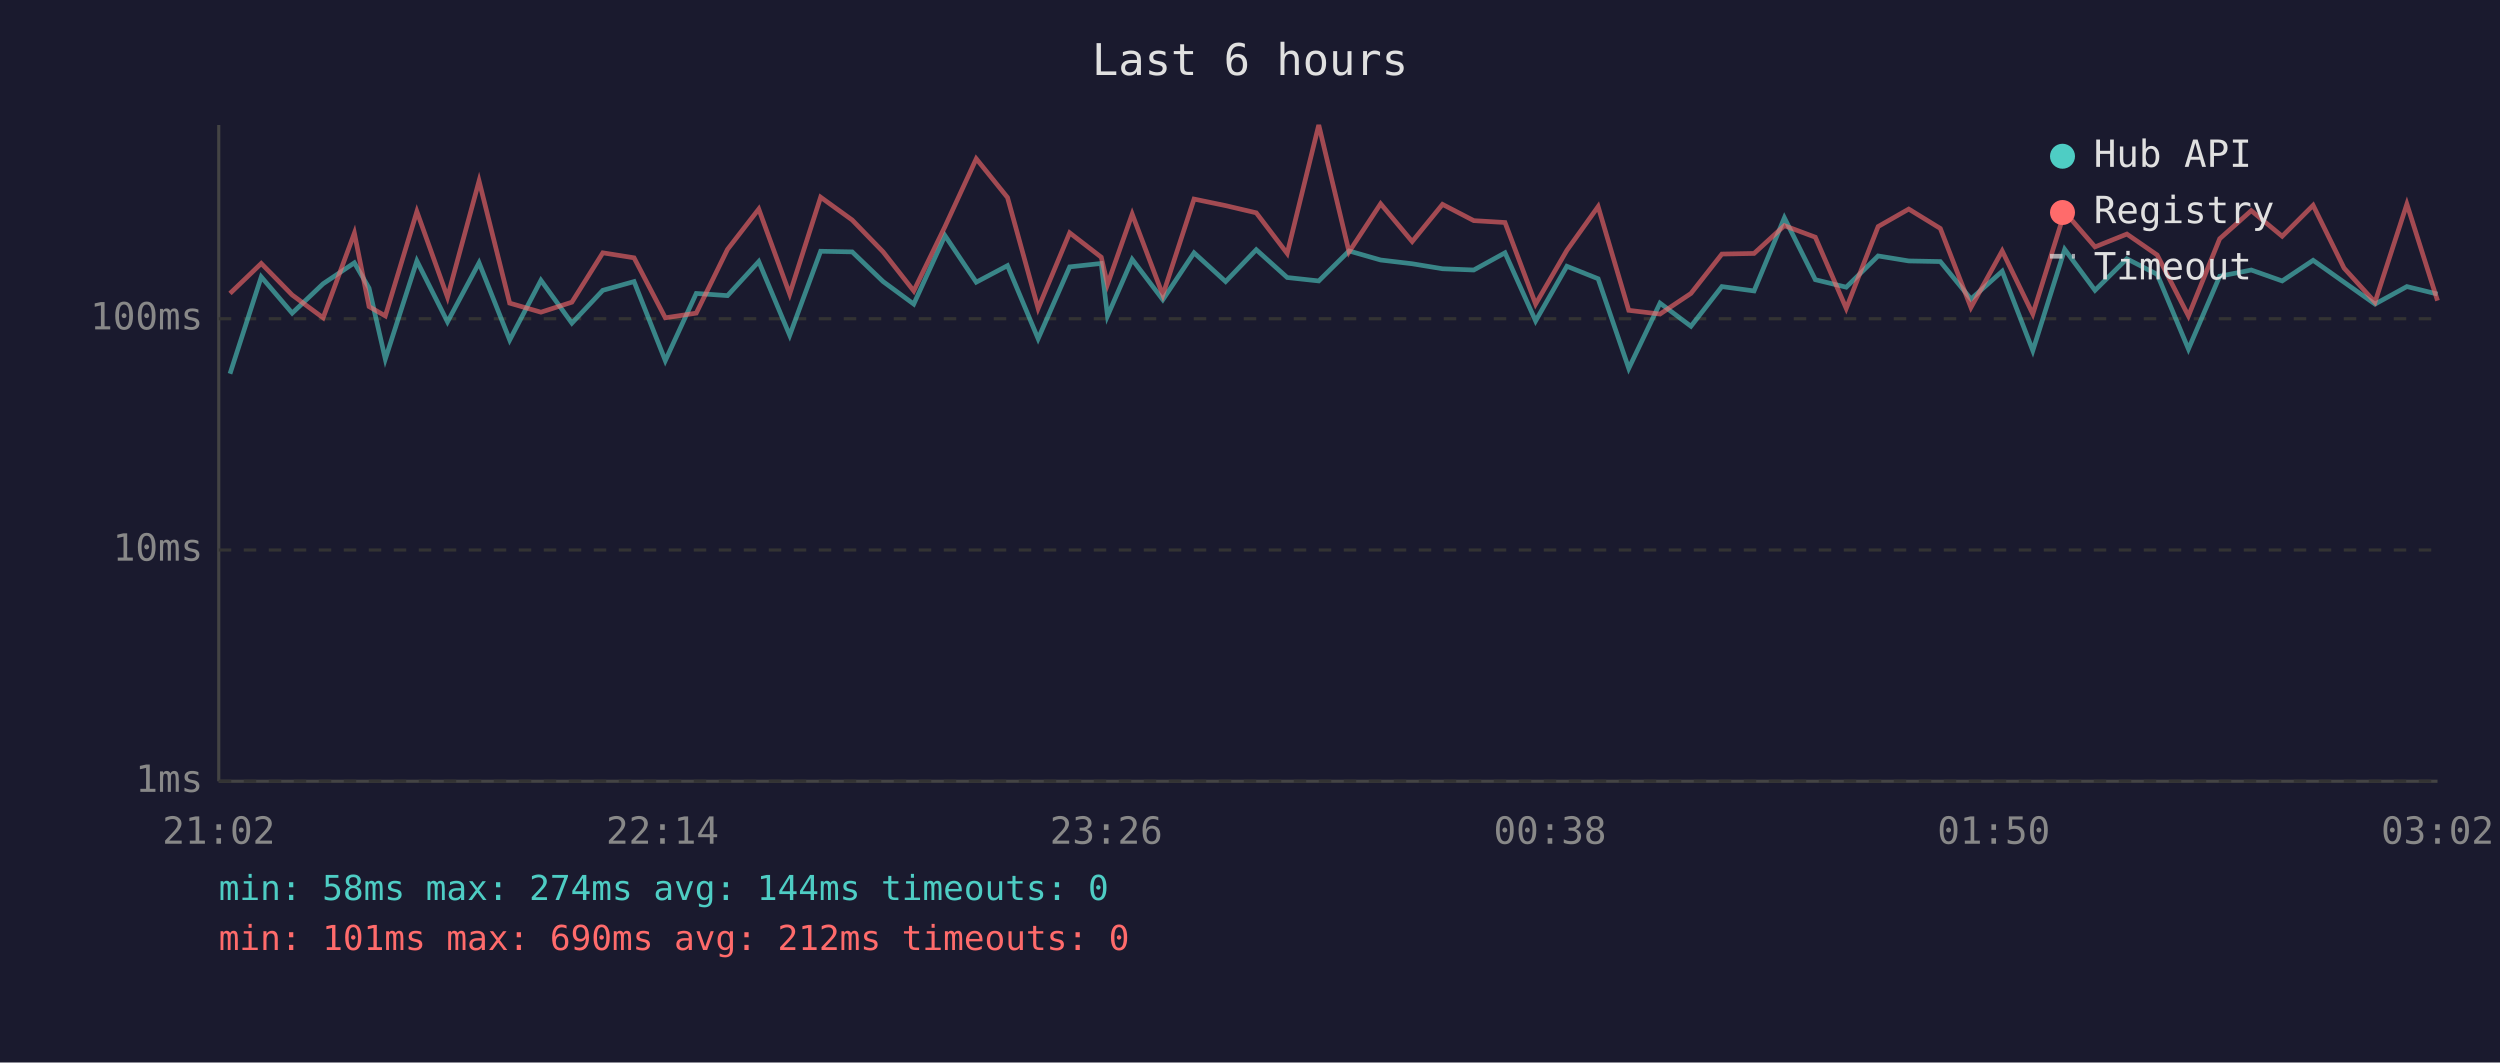
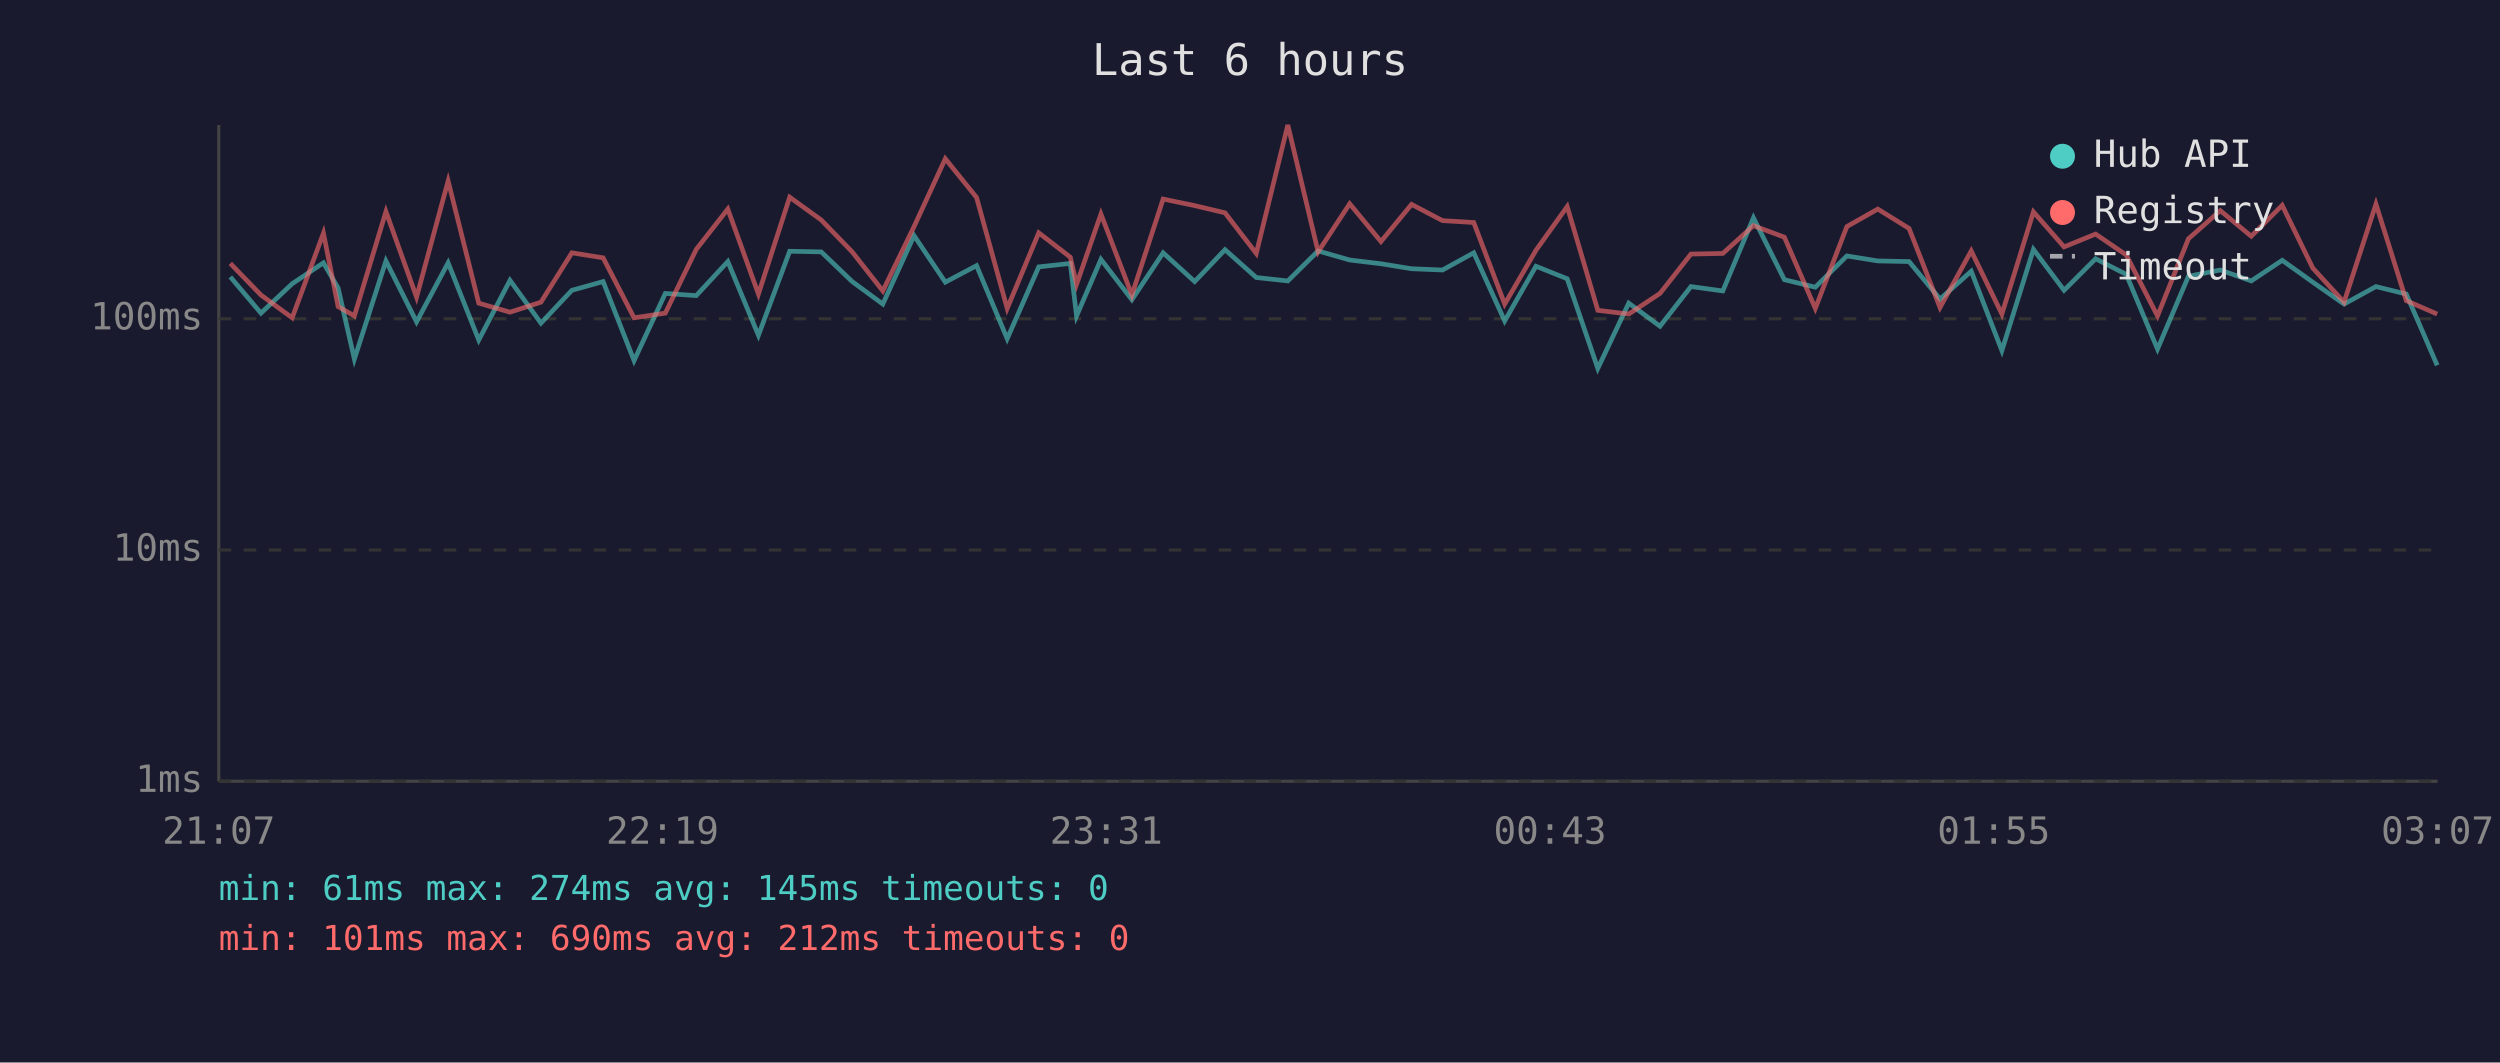
<svg xmlns="http://www.w3.org/2000/svg" viewBox="0 0 800 340" font-family="monospace" font-size="12">
  <rect width="800" height="340" fill="#1a1a2e" />
  <text x="400" y="24" fill="#e0e0e0" font-size="14" text-anchor="middle">Last 6 hours</text>
  <line x1="70" y1="40" x2="70" y2="250" stroke="#444" stroke-width="1" />
  <line x1="70" y1="250" x2="780" y2="250" stroke="#444" stroke-width="1" />
  <line x1="70" y1="250" x2="780" y2="250" stroke="#333" stroke-width="1" stroke-dasharray="4" />
  <text x="65" y="250" fill="#888" text-anchor="end" dominant-baseline="middle">1ms</text>
  <line x1="70" y1="176" x2="780" y2="176" stroke="#333" stroke-width="1" stroke-dasharray="4" />
  <text x="65" y="176" fill="#888" text-anchor="end" dominant-baseline="middle">10ms</text>
  <line x1="70" y1="102" x2="780" y2="102" stroke="#333" stroke-width="1" stroke-dasharray="4" />
  <text x="65" y="102" fill="#888" text-anchor="end" dominant-baseline="middle">100ms</text>
-   <text x="70" y="270" fill="#888" text-anchor="middle">21:02</text>
-   <text x="212" y="270" fill="#888" text-anchor="middle">22:14</text>
-   <text x="354" y="270" fill="#888" text-anchor="middle">23:26</text>
-   <text x="496" y="270" fill="#888" text-anchor="middle">00:38</text>
-   <text x="638" y="270" fill="#888" text-anchor="middle">01:50</text>
-   <text x="780" y="270" fill="#888" text-anchor="middle">03:02</text>
-   <polyline points="73.6,119.6 83.6,88.6 93.5,100.2 103.4,90.8 113.4,84.1 118.1,92.2 123.3,114.9 133.4,83.5 143.2,103.0 153.3,84.1 163.1,108.8 173.1,89.7 183.0,103.4 192.9,92.9 202.9,90.1 212.9,115.4 222.8,93.9 232.8,94.6 242.8,83.7 252.7,107.3 262.6,80.4 272.7,80.6 282.6,90.1 292.4,97.3 302.4,75.4 312.4,90.3 322.4,85.0 332.2,108.4 342.3,85.4 352.4,84.3 354.4,101.1 362.3,83.0 372.1,95.9 382.1,80.9 392.2,90.1 402.0,79.9 411.9,88.8 422.0,89.9 431.7,80.3 441.8,83.2 451.9,84.4 461.6,86.0 471.6,86.4 481.6,80.9 491.4,102.7 501.4,85.2 511.4,89.2 521.2,117.9 531.2,97.0 541.1,104.4 551.0,91.7 561.3,93.1 571.0,69.7 580.9,89.5 590.8,91.9 601.0,81.9 610.8,83.5 620.9,83.7 630.7,95.7 640.7,86.8 650.5,112.2 660.7,79.8 670.4,92.9 680.6,82.8 690.3,87.8 700.3,111.7 710.3,88.4 720.4,86.4 730.3,89.9 740.2,83.3 750.1,90.3 760.0,97.3 770.2,91.7 780.0,94.1" fill="none" stroke="#4ecdc4" stroke-width="1.5" opacity="0.6" />
-   <polyline points="73.6,93.9 83.6,84.3 93.5,94.4 103.4,101.7 113.4,74.6 118.1,98.1 123.3,101.1 133.4,67.7 143.2,95.1 153.3,57.9 163.1,97.0 173.1,99.9 183.0,96.7 192.9,80.9 202.9,82.5 212.9,101.7 222.8,100.2 232.8,79.8 242.8,66.9 252.7,94.1 262.6,63.1 272.7,70.4 282.6,80.6 292.4,93.1 302.4,72.5 312.4,50.8 322.4,63.2 332.2,98.7 342.3,74.5 352.4,82.3 354.4,91.0 362.3,68.5 372.1,94.4 382.1,63.7 392.2,65.8 402.0,68.1 411.9,81.1 422.0,40.0 431.7,80.6 441.8,65.2 451.9,77.3 461.6,65.4 471.6,70.6 481.6,71.2 491.4,97.3 501.4,80.1 511.4,66.1 521.2,99.3 531.2,100.5 541.1,93.9 551.0,81.3 561.3,81.1 571.0,72.2 580.9,75.9 590.8,98.7 601.0,72.5 610.8,66.9 620.9,73.1 630.7,98.4 640.7,80.3 650.5,100.5 660.7,67.8 670.4,79.0 680.6,74.9 690.3,81.6 700.3,101.1 710.3,76.4 720.4,67.4 730.3,75.6 740.2,65.7 750.1,85.8 760.0,96.7 770.2,65.3 780.0,96.2" fill="none" stroke="#ff6b6b" stroke-width="1.5" opacity="0.6" />
+   <text x="70" y="270" fill="#888" text-anchor="middle">21:07</text>
+   <text x="212" y="270" fill="#888" text-anchor="middle">22:19</text>
+   <text x="354" y="270" fill="#888" text-anchor="middle">23:31</text>
+   <text x="496" y="270" fill="#888" text-anchor="middle">00:43</text>
+   <text x="638" y="270" fill="#888" text-anchor="middle">01:55</text>
+   <text x="780" y="270" fill="#888" text-anchor="middle">03:07</text>
+   <polyline points="73.7,88.6 83.5,100.2 93.5,90.8 103.5,84.1 108.2,92.2 113.4,114.9 123.5,83.5 133.3,103.0 143.4,84.1 153.2,108.8 163.2,89.7 173.1,103.4 183.0,92.9 193.0,90.1 202.9,115.4 212.9,93.9 222.8,94.6 232.9,83.7 242.7,107.3 252.7,80.4 262.8,80.6 272.7,90.1 282.5,97.3 292.5,75.4 302.5,90.3 312.5,85.0 322.3,108.4 332.4,85.4 342.5,84.3 344.5,101.1 352.3,83.0 362.2,95.9 372.2,80.9 382.3,90.1 392.0,79.9 402.0,88.8 412.1,89.9 421.8,80.3 431.9,83.2 441.9,84.4 451.7,86.0 461.6,86.4 471.6,80.9 481.5,102.7 491.5,85.2 501.5,89.2 511.3,117.9 521.2,97.0 531.2,104.4 541.1,91.7 551.3,93.1 561.1,69.7 571.0,89.5 580.9,91.9 591.0,81.9 600.9,83.5 610.9,83.7 620.8,95.7 630.8,86.8 640.6,112.2 650.7,79.8 660.5,92.9 670.6,82.8 680.4,87.8 690.4,111.7 700.3,88.4 710.5,86.4 720.4,89.9 730.3,83.3 740.1,90.3 750.1,97.3 760.3,91.7 770.0,94.1 779.9,116.9" fill="none" stroke="#4ecdc4" stroke-width="1.5" opacity="0.6" />
+   <polyline points="73.7,84.3 83.5,94.4 93.5,101.7 103.5,74.6 108.2,98.1 113.4,101.1 123.5,67.7 133.3,95.1 143.4,57.9 153.2,97.0 163.2,99.9 173.1,96.7 183.0,80.9 193.0,82.5 202.9,101.7 212.9,100.2 222.8,79.8 232.9,66.9 242.7,94.1 252.7,63.1 262.8,70.4 272.7,80.6 282.5,93.1 292.5,72.5 302.5,50.8 312.5,63.2 322.3,98.7 332.4,74.5 342.5,82.3 344.5,91.0 352.3,68.5 362.2,94.4 372.2,63.7 382.3,65.8 392.0,68.1 402.0,81.1 412.1,40.0 421.8,80.6 431.9,65.2 441.9,77.3 451.7,65.4 461.6,70.6 471.6,71.2 481.5,97.3 491.5,80.1 501.5,66.1 511.3,99.3 521.2,100.5 531.2,93.9 541.1,81.3 551.3,81.1 561.1,72.2 571.0,75.9 580.9,98.7 591.0,72.5 600.9,66.9 610.9,73.1 620.8,98.4 630.8,80.3 640.6,100.5 650.7,67.8 660.5,79.0 670.6,74.9 680.4,81.6 690.4,101.1 700.3,76.4 710.5,67.4 720.4,75.6 730.3,65.7 740.1,85.8 750.1,96.7 760.3,65.3 770.0,96.2 779.9,100.5" fill="none" stroke="#ff6b6b" stroke-width="1.5" opacity="0.6" />
  <circle cx="660" cy="50" r="4" fill="#4ecdc4" />
  <text x="670" y="50" fill="#e0e0e0" dominant-baseline="middle">Hub API</text>
  <circle cx="660" cy="68" r="4" fill="#ff6b6b" />
  <text x="670" y="68" fill="#e0e0e0" dominant-baseline="middle">Registry</text>
  <line x1="656" y1="82" x2="664" y2="82" stroke="#e0e0e0" stroke-width="1.5" stroke-dasharray="4,3" opacity="0.7" />
  <text x="670" y="86" fill="#e0e0e0" dominant-baseline="middle">Timeout</text>
-   <text x="70" y="288" fill="#4ecdc4" font-size="11">min: 58ms  max: 274ms  avg: 144ms  timeouts: 0</text>
+   <text x="70" y="288" fill="#4ecdc4" font-size="11">min: 61ms  max: 274ms  avg: 145ms  timeouts: 0</text>
  <text x="70" y="304" fill="#ff6b6b" font-size="11">min: 101ms  max: 690ms  avg: 212ms  timeouts: 0</text>
</svg>
